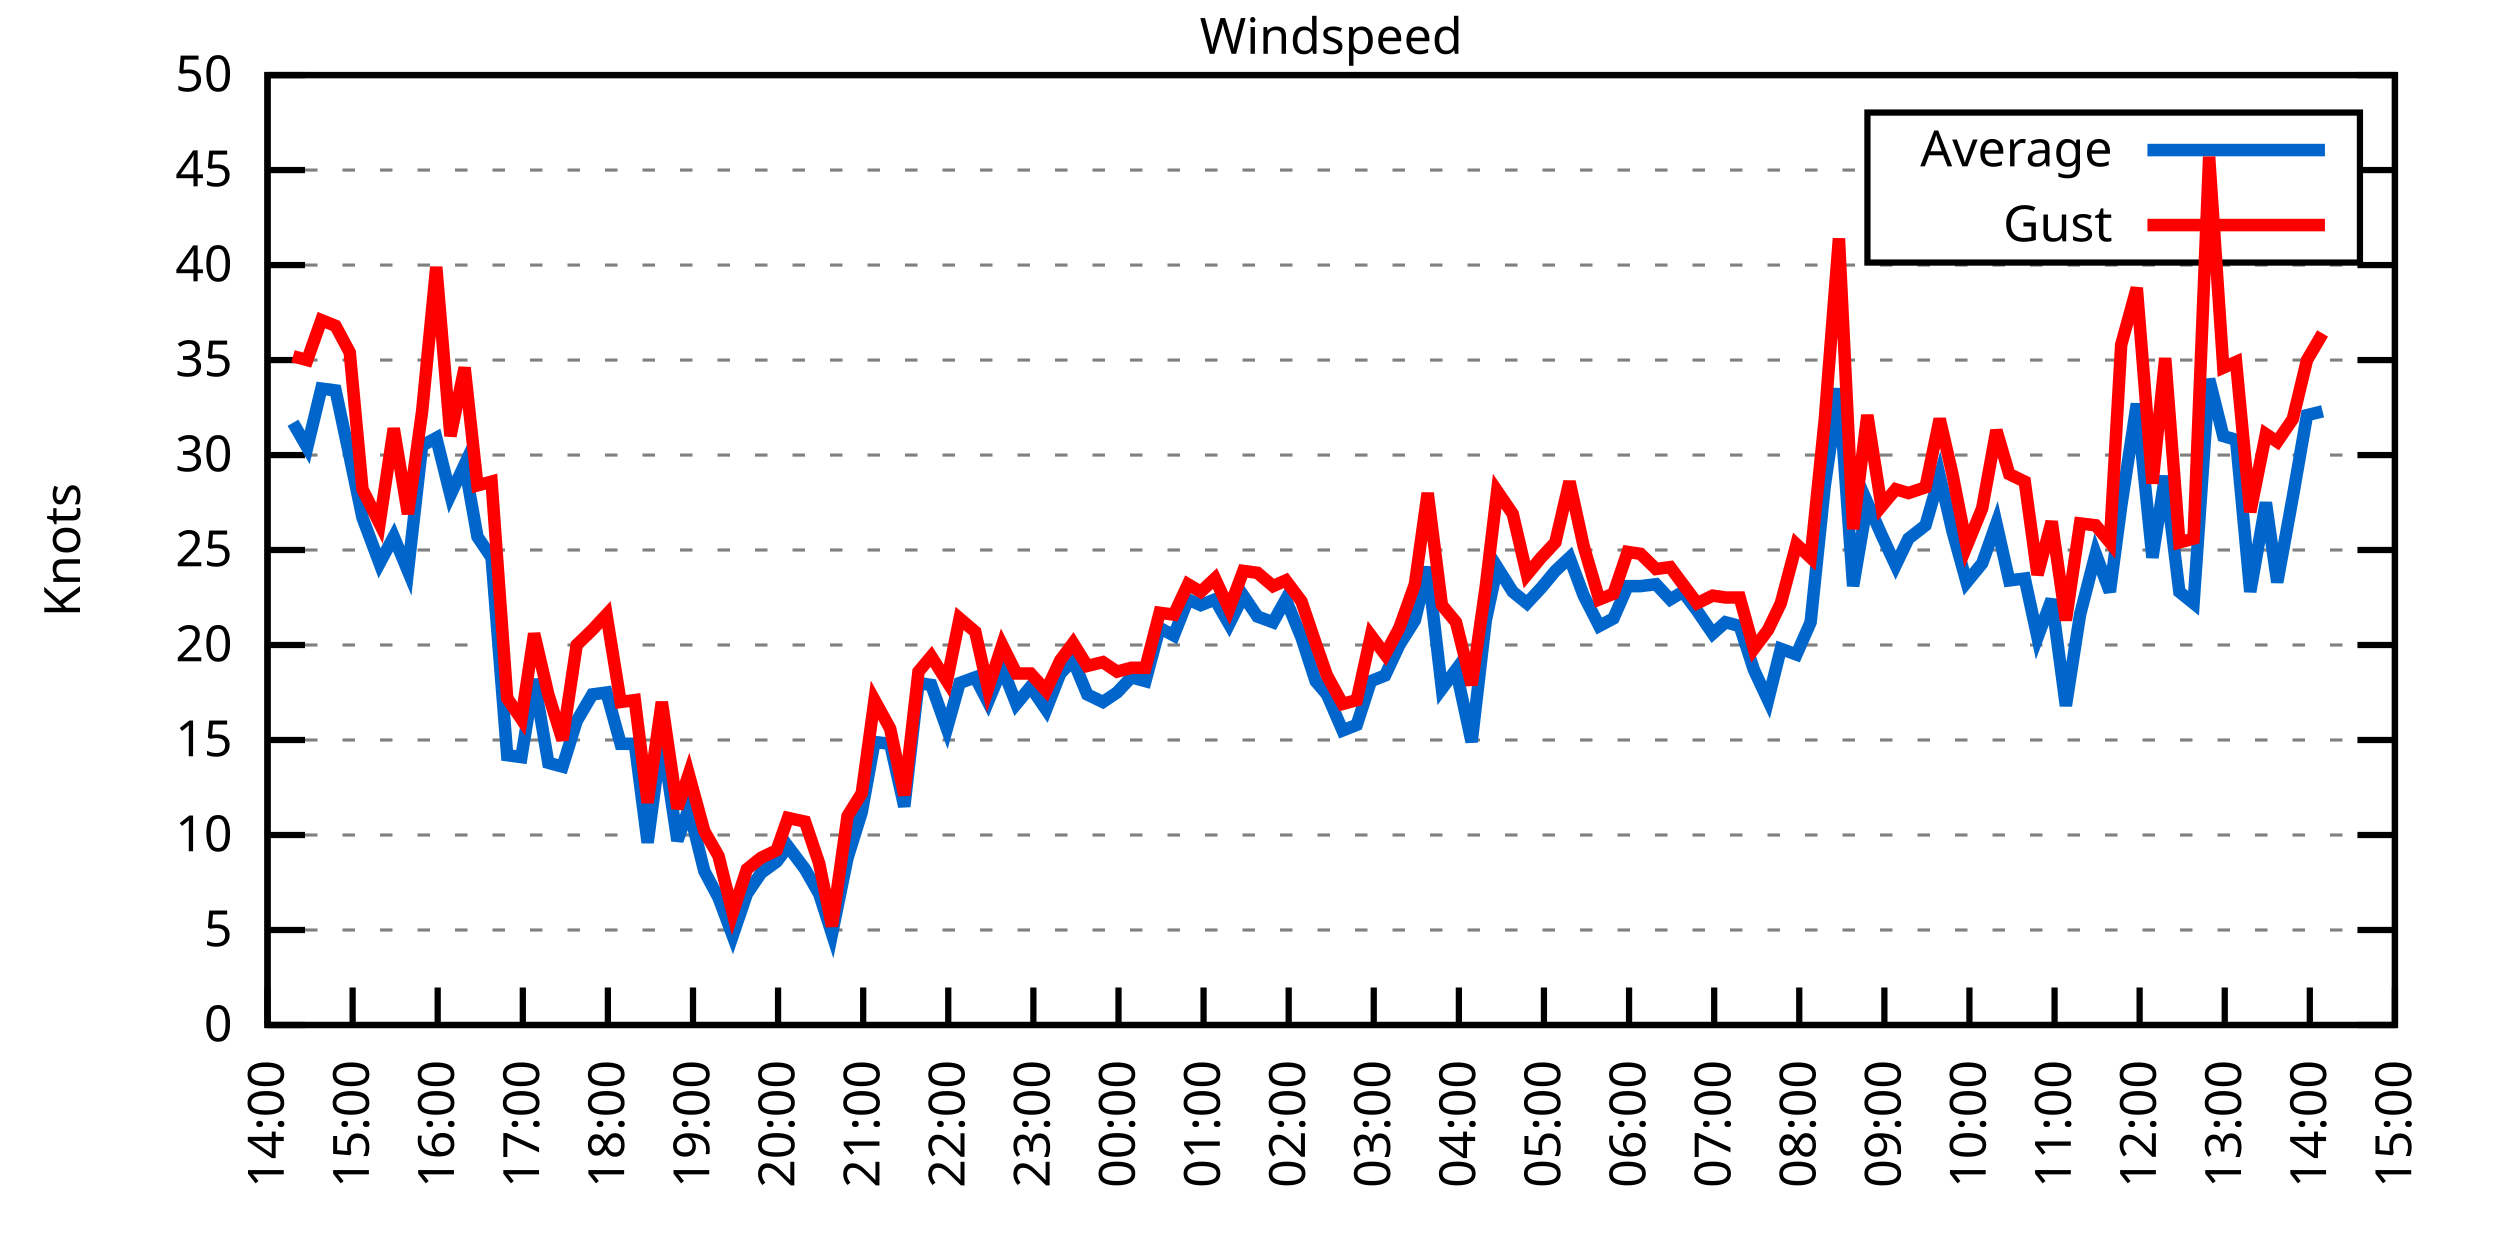
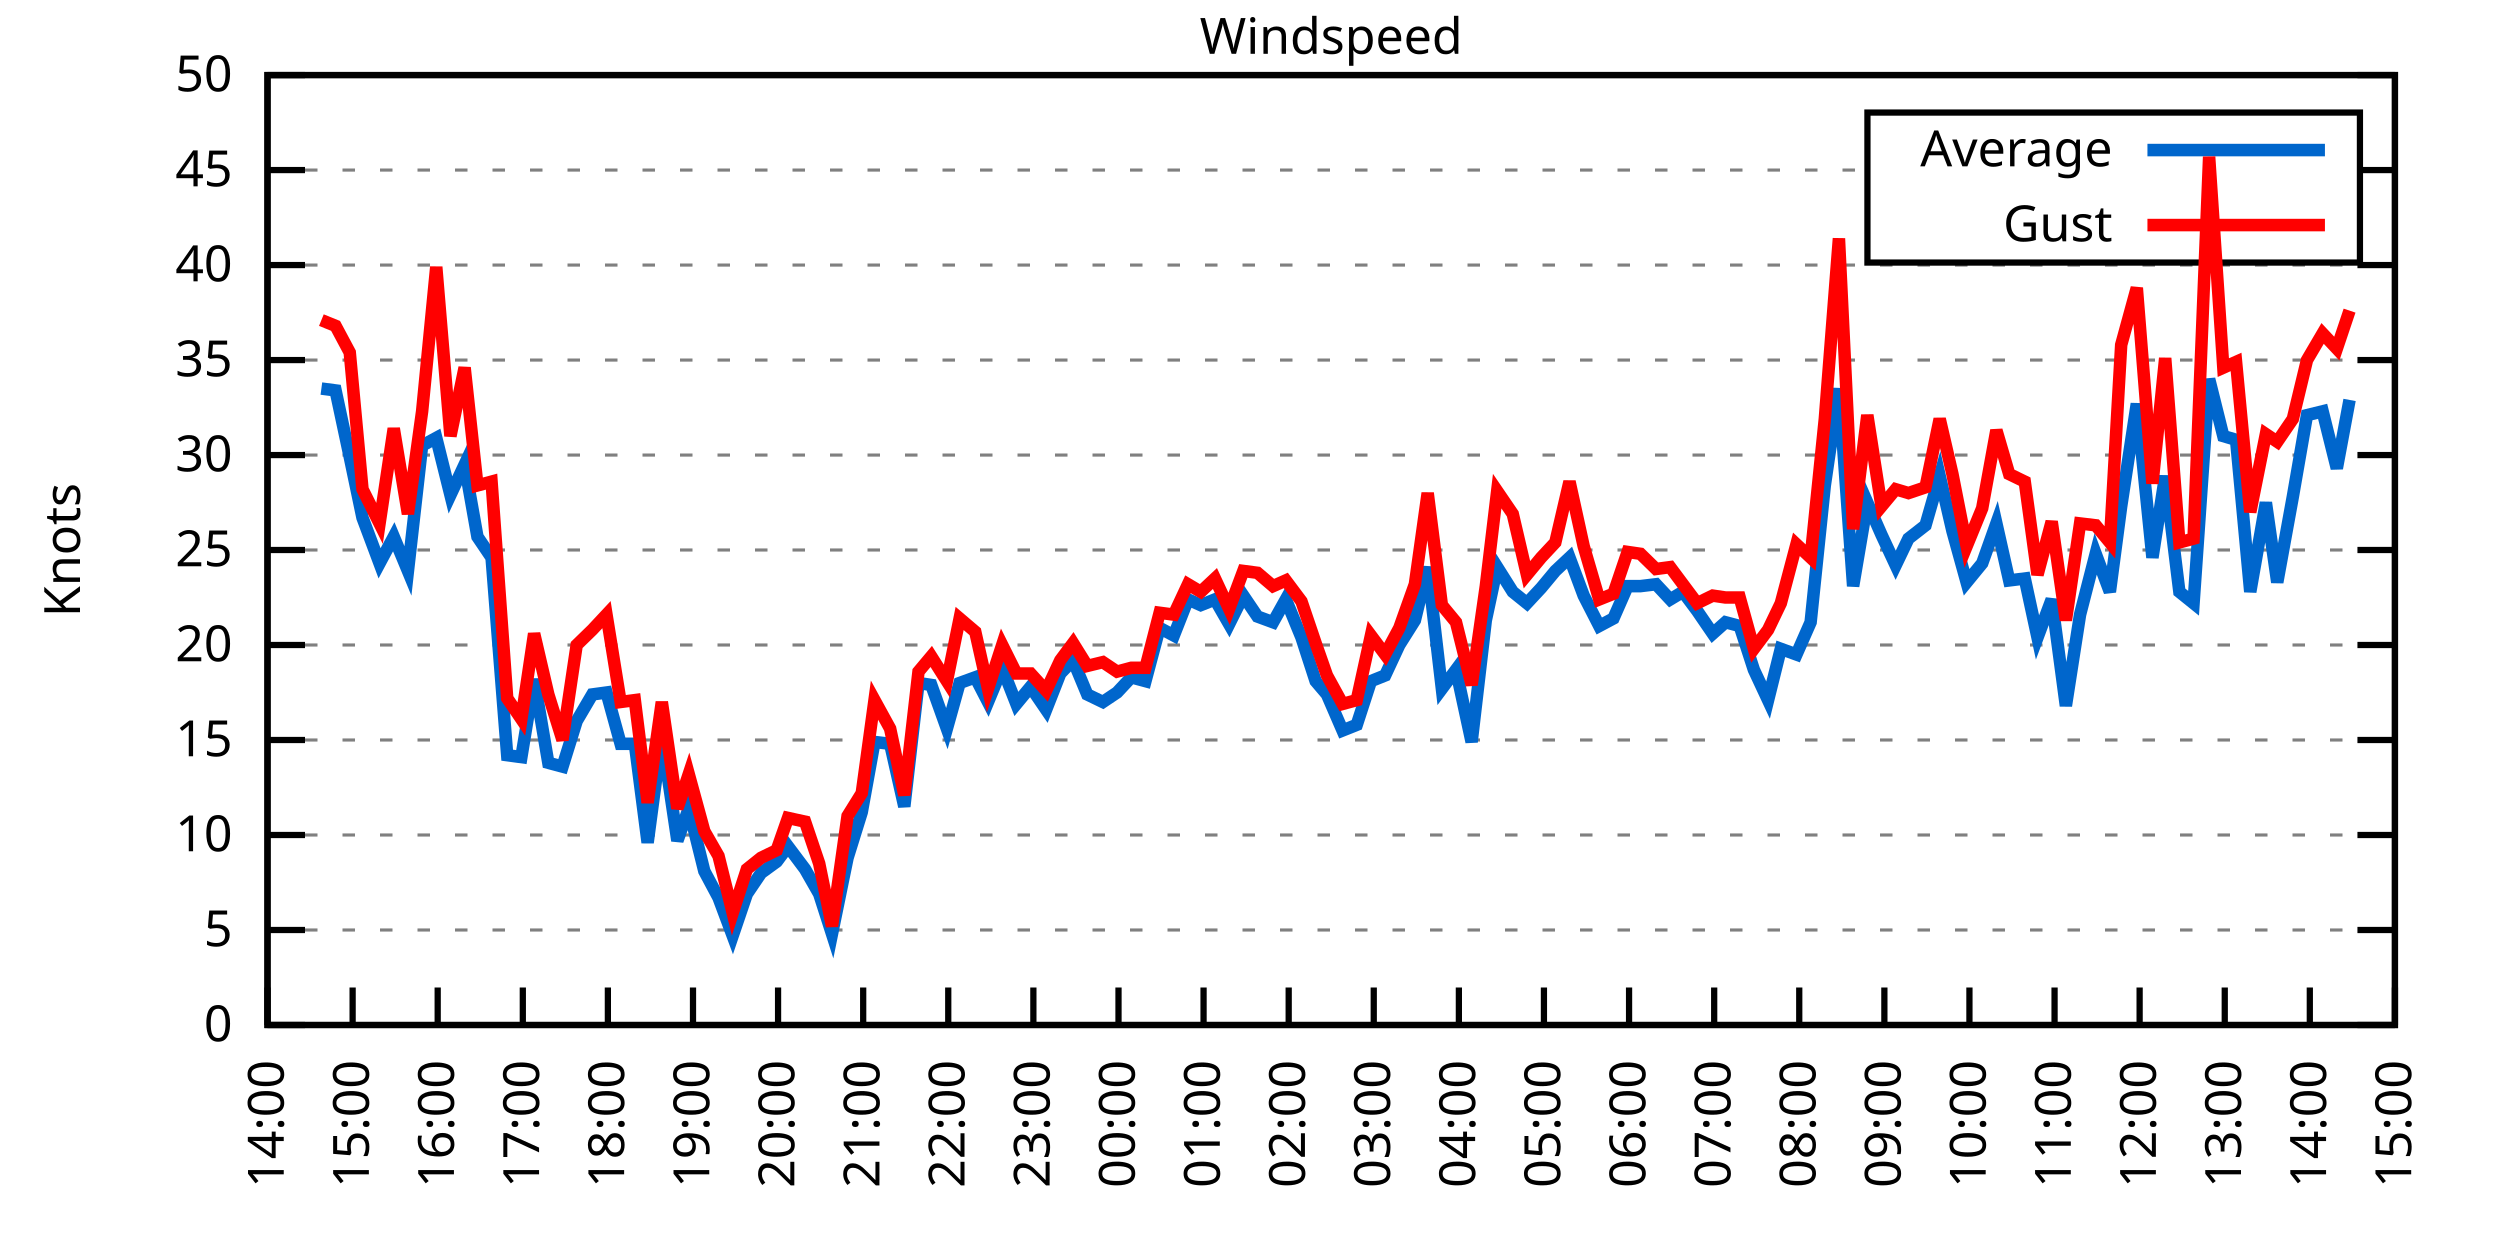
<svg xmlns="http://www.w3.org/2000/svg" xmlns:xlink="http://www.w3.org/1999/xlink" width="400" height="200" viewBox="0 0 400 200">
  <g id="gnuplot_canvas">
    <rect x="0" y="0" width="400" height="200" fill="none" />
    <defs>
      <circle id="gpDot" r="0.5" stroke-width="0.5" stroke="currentColor" />
      <path id="gpPt0" stroke-width="0.333" stroke="currentColor" d="M-1,0 h2 M0,-1 v2" />
      <path id="gpPt1" stroke-width="0.333" stroke="currentColor" d="M-1,-1 L1,1 M1,-1 L-1,1" />
      <path id="gpPt2" stroke-width="0.333" stroke="currentColor" d="M-1,0 L1,0 M0,-1 L0,1 M-1,-1 L1,1 M-1,1 L1,-1" />
      <rect id="gpPt3" stroke-width="0.333" stroke="currentColor" x="-1" y="-1" width="2" height="2" />
      <rect id="gpPt4" stroke-width="0.333" stroke="currentColor" fill="currentColor" x="-1" y="-1" width="2" height="2" />
      <circle id="gpPt5" stroke-width="0.333" stroke="currentColor" cx="0" cy="0" r="1" />
      <use xlink:href="#gpPt5" id="gpPt6" fill="currentColor" stroke="none" />
      <path id="gpPt7" stroke-width="0.333" stroke="currentColor" d="M0,-1.33 L-1.33,0.67 L1.33,0.67 z" />
      <use xlink:href="#gpPt7" id="gpPt8" fill="currentColor" stroke="none" />
      <use xlink:href="#gpPt7" id="gpPt9" stroke="currentColor" transform="rotate(180)" />
      <use xlink:href="#gpPt9" id="gpPt10" fill="currentColor" stroke="none" />
      <use xlink:href="#gpPt3" id="gpPt11" stroke="currentColor" transform="rotate(45)" />
      <use xlink:href="#gpPt11" id="gpPt12" fill="currentColor" stroke="none" />
      <path id="gpPt13" stroke-width="0.333" stroke="currentColor" d="M0,1.330 L1.265,0.411 L0.782,-1.067 L-0.782,-1.076 L-1.265,0.411 z" />
      <use xlink:href="#gpPt13" id="gpPt14" fill="currentColor" stroke="none" />
      <filter id="textbox" filterUnits="objectBoundingBox" x="0" y="0" height="1" width="1">
        <feFlood flood-color="white" flood-opacity="1" result="bgnd" />
        <feComposite in="SourceGraphic" in2="bgnd" operator="atop" />
      </filter>
      <filter id="greybox" filterUnits="objectBoundingBox" x="0" y="0" height="1" width="1">
        <feFlood flood-color="lightgrey" flood-opacity="1" result="grey" />
        <feComposite in="SourceGraphic" in2="grey" operator="atop" />
      </filter>
    </defs>
    <g fill="none" color="white" stroke="currentColor" stroke-width="1.00" stroke-linecap="butt" stroke-linejoin="miter">
</g>
    <g fill="none" color="black" stroke="currentColor" stroke-width="1.00" stroke-linecap="butt" stroke-linejoin="miter">
      <g stroke="none" shape-rendering="crispEdges">
        <polygon fill="rgb(255, 255, 255)" points="42.80,164.00 383.18,164.00 383.18,12.02 42.80,12.02 " />
      </g>
    </g>
    <g fill="none" color="black" stroke="currentColor" stroke-width="1.00" stroke-linecap="butt" stroke-linejoin="miter">
</g>
    <g fill="none" color="black" stroke="black" stroke-width="0.50" stroke-linecap="butt" stroke-linejoin="miter">
</g>
    <g fill="none" color="gray" stroke="currentColor" stroke-width="0.50" stroke-linecap="butt" stroke-linejoin="miter">
      <path stroke="gray" stroke-dasharray="2,4" class="gridline" d="M42.80,164.00 L383.19,164.00  " />
    </g>
    <g fill="none" color="gray" stroke="gray" stroke-width="1.00" stroke-linecap="butt" stroke-linejoin="miter">
</g>
    <g fill="none" color="black" stroke="currentColor" stroke-width="1.00" stroke-linecap="butt" stroke-linejoin="miter">
      <path stroke="black" d="M42.80,164.00 L48.80,164.00 M383.19,164.00 L377.19,164.00  " />
      <g transform="translate(37.20,166.60)" stroke="none" fill="black" font-family="Sans" font-size="8.00" text-anchor="end">
        <text>
          <tspan font-family="Sans"> 0</tspan>
        </text>
      </g>
    </g>
    <g fill="none" color="black" stroke="currentColor" stroke-width="1.00" stroke-linecap="butt" stroke-linejoin="miter">
</g>
    <g fill="none" color="black" stroke="black" stroke-width="0.50" stroke-linecap="butt" stroke-linejoin="miter">
</g>
    <g fill="none" color="gray" stroke="currentColor" stroke-width="0.50" stroke-linecap="butt" stroke-linejoin="miter">
      <path stroke="gray" stroke-dasharray="2,4" class="gridline" d="M42.80,148.80 L383.19,148.80  " />
    </g>
    <g fill="none" color="gray" stroke="gray" stroke-width="1.00" stroke-linecap="butt" stroke-linejoin="miter">
</g>
    <g fill="none" color="black" stroke="currentColor" stroke-width="1.00" stroke-linecap="butt" stroke-linejoin="miter">
      <path stroke="black" d="M42.80,148.80 L48.80,148.80 M383.19,148.80 L377.19,148.80  " />
      <g transform="translate(37.20,151.40)" stroke="none" fill="black" font-family="Sans" font-size="8.00" text-anchor="end">
        <text>
          <tspan font-family="Sans"> 5</tspan>
        </text>
      </g>
    </g>
    <g fill="none" color="black" stroke="currentColor" stroke-width="1.00" stroke-linecap="butt" stroke-linejoin="miter">
</g>
    <g fill="none" color="black" stroke="black" stroke-width="0.50" stroke-linecap="butt" stroke-linejoin="miter">
</g>
    <g fill="none" color="gray" stroke="currentColor" stroke-width="0.50" stroke-linecap="butt" stroke-linejoin="miter">
      <path stroke="gray" stroke-dasharray="2,4" class="gridline" d="M42.80,133.60 L383.19,133.60  " />
    </g>
    <g fill="none" color="gray" stroke="gray" stroke-width="1.00" stroke-linecap="butt" stroke-linejoin="miter">
</g>
    <g fill="none" color="black" stroke="currentColor" stroke-width="1.00" stroke-linecap="butt" stroke-linejoin="miter">
      <path stroke="black" d="M42.80,133.60 L48.80,133.60 M383.19,133.60 L377.19,133.60  " />
      <g transform="translate(37.20,136.20)" stroke="none" fill="black" font-family="Sans" font-size="8.00" text-anchor="end">
        <text>
          <tspan font-family="Sans"> 10</tspan>
        </text>
      </g>
    </g>
    <g fill="none" color="black" stroke="currentColor" stroke-width="1.00" stroke-linecap="butt" stroke-linejoin="miter">
</g>
    <g fill="none" color="black" stroke="black" stroke-width="0.50" stroke-linecap="butt" stroke-linejoin="miter">
</g>
    <g fill="none" color="gray" stroke="currentColor" stroke-width="0.50" stroke-linecap="butt" stroke-linejoin="miter">
      <path stroke="gray" stroke-dasharray="2,4" class="gridline" d="M42.80,118.40 L383.19,118.40  " />
    </g>
    <g fill="none" color="gray" stroke="gray" stroke-width="1.00" stroke-linecap="butt" stroke-linejoin="miter">
</g>
    <g fill="none" color="black" stroke="currentColor" stroke-width="1.00" stroke-linecap="butt" stroke-linejoin="miter">
      <path stroke="black" d="M42.80,118.40 L48.80,118.40 M383.19,118.40 L377.19,118.40  " />
      <g transform="translate(37.20,121.00)" stroke="none" fill="black" font-family="Sans" font-size="8.00" text-anchor="end">
        <text>
          <tspan font-family="Sans"> 15</tspan>
        </text>
      </g>
    </g>
    <g fill="none" color="black" stroke="currentColor" stroke-width="1.00" stroke-linecap="butt" stroke-linejoin="miter">
</g>
    <g fill="none" color="black" stroke="black" stroke-width="0.50" stroke-linecap="butt" stroke-linejoin="miter">
</g>
    <g fill="none" color="gray" stroke="currentColor" stroke-width="0.50" stroke-linecap="butt" stroke-linejoin="miter">
      <path stroke="gray" stroke-dasharray="2,4" class="gridline" d="M42.80,103.20 L383.19,103.20  " />
    </g>
    <g fill="none" color="gray" stroke="gray" stroke-width="1.00" stroke-linecap="butt" stroke-linejoin="miter">
</g>
    <g fill="none" color="black" stroke="currentColor" stroke-width="1.00" stroke-linecap="butt" stroke-linejoin="miter">
      <path stroke="black" d="M42.80,103.20 L48.80,103.20 M383.19,103.20 L377.19,103.20  " />
      <g transform="translate(37.20,105.80)" stroke="none" fill="black" font-family="Sans" font-size="8.00" text-anchor="end">
        <text>
          <tspan font-family="Sans"> 20</tspan>
        </text>
      </g>
    </g>
    <g fill="none" color="black" stroke="currentColor" stroke-width="1.00" stroke-linecap="butt" stroke-linejoin="miter">
</g>
    <g fill="none" color="black" stroke="black" stroke-width="0.50" stroke-linecap="butt" stroke-linejoin="miter">
</g>
    <g fill="none" color="gray" stroke="currentColor" stroke-width="0.50" stroke-linecap="butt" stroke-linejoin="miter">
      <path stroke="gray" stroke-dasharray="2,4" class="gridline" d="M42.80,88.00 L383.19,88.00  " />
    </g>
    <g fill="none" color="gray" stroke="gray" stroke-width="1.00" stroke-linecap="butt" stroke-linejoin="miter">
</g>
    <g fill="none" color="black" stroke="currentColor" stroke-width="1.00" stroke-linecap="butt" stroke-linejoin="miter">
      <path stroke="black" d="M42.80,88.00 L48.80,88.00 M383.19,88.00 L377.19,88.00  " />
      <g transform="translate(37.20,90.60)" stroke="none" fill="black" font-family="Sans" font-size="8.00" text-anchor="end">
        <text>
          <tspan font-family="Sans"> 25</tspan>
        </text>
      </g>
    </g>
    <g fill="none" color="black" stroke="currentColor" stroke-width="1.00" stroke-linecap="butt" stroke-linejoin="miter">
</g>
    <g fill="none" color="black" stroke="black" stroke-width="0.50" stroke-linecap="butt" stroke-linejoin="miter">
</g>
    <g fill="none" color="gray" stroke="currentColor" stroke-width="0.50" stroke-linecap="butt" stroke-linejoin="miter">
      <path stroke="gray" stroke-dasharray="2,4" class="gridline" d="M42.80,72.81 L383.19,72.81  " />
    </g>
    <g fill="none" color="gray" stroke="gray" stroke-width="1.00" stroke-linecap="butt" stroke-linejoin="miter">
</g>
    <g fill="none" color="black" stroke="currentColor" stroke-width="1.00" stroke-linecap="butt" stroke-linejoin="miter">
      <path stroke="black" d="M42.80,72.81 L48.80,72.81 M383.19,72.81 L377.19,72.81  " />
      <g transform="translate(37.20,75.41)" stroke="none" fill="black" font-family="Sans" font-size="8.00" text-anchor="end">
        <text>
          <tspan font-family="Sans"> 30</tspan>
        </text>
      </g>
    </g>
    <g fill="none" color="black" stroke="currentColor" stroke-width="1.00" stroke-linecap="butt" stroke-linejoin="miter">
</g>
    <g fill="none" color="black" stroke="black" stroke-width="0.50" stroke-linecap="butt" stroke-linejoin="miter">
</g>
    <g fill="none" color="gray" stroke="currentColor" stroke-width="0.50" stroke-linecap="butt" stroke-linejoin="miter">
      <path stroke="gray" stroke-dasharray="2,4" class="gridline" d="M42.80,57.61 L383.19,57.61  " />
    </g>
    <g fill="none" color="gray" stroke="gray" stroke-width="1.00" stroke-linecap="butt" stroke-linejoin="miter">
</g>
    <g fill="none" color="black" stroke="currentColor" stroke-width="1.00" stroke-linecap="butt" stroke-linejoin="miter">
      <path stroke="black" d="M42.80,57.61 L48.80,57.61 M383.19,57.61 L377.19,57.61  " />
      <g transform="translate(37.20,60.21)" stroke="none" fill="black" font-family="Sans" font-size="8.00" text-anchor="end">
        <text>
          <tspan font-family="Sans"> 35</tspan>
        </text>
      </g>
    </g>
    <g fill="none" color="black" stroke="currentColor" stroke-width="1.00" stroke-linecap="butt" stroke-linejoin="miter">
</g>
    <g fill="none" color="black" stroke="black" stroke-width="0.50" stroke-linecap="butt" stroke-linejoin="miter">
</g>
    <g fill="none" color="gray" stroke="currentColor" stroke-width="0.50" stroke-linecap="butt" stroke-linejoin="miter">
      <path stroke="gray" stroke-dasharray="2,4" class="gridline" d="M42.80,42.41 L383.19,42.41  " />
    </g>
    <g fill="none" color="gray" stroke="gray" stroke-width="1.00" stroke-linecap="butt" stroke-linejoin="miter">
</g>
    <g fill="none" color="black" stroke="currentColor" stroke-width="1.00" stroke-linecap="butt" stroke-linejoin="miter">
      <path stroke="black" d="M42.80,42.41 L48.80,42.41 M383.19,42.41 L377.19,42.41  " />
      <g transform="translate(37.20,45.01)" stroke="none" fill="black" font-family="Sans" font-size="8.00" text-anchor="end">
        <text>
          <tspan font-family="Sans"> 40</tspan>
        </text>
      </g>
    </g>
    <g fill="none" color="black" stroke="currentColor" stroke-width="1.00" stroke-linecap="butt" stroke-linejoin="miter">
</g>
    <g fill="none" color="black" stroke="black" stroke-width="0.50" stroke-linecap="butt" stroke-linejoin="miter">
</g>
    <g fill="none" color="gray" stroke="currentColor" stroke-width="0.50" stroke-linecap="butt" stroke-linejoin="miter">
      <path stroke="gray" stroke-dasharray="2,4" class="gridline" d="M42.80,27.21 L298.79,27.21 M377.59,27.21 L383.19,27.21  " />
    </g>
    <g fill="none" color="gray" stroke="gray" stroke-width="1.00" stroke-linecap="butt" stroke-linejoin="miter">
</g>
    <g fill="none" color="black" stroke="currentColor" stroke-width="1.00" stroke-linecap="butt" stroke-linejoin="miter">
      <path stroke="black" d="M42.80,27.21 L48.80,27.21 M383.19,27.21 L377.19,27.21  " />
      <g transform="translate(37.20,29.81)" stroke="none" fill="black" font-family="Sans" font-size="8.00" text-anchor="end">
        <text>
          <tspan font-family="Sans"> 45</tspan>
        </text>
      </g>
    </g>
    <g fill="none" color="black" stroke="currentColor" stroke-width="1.00" stroke-linecap="butt" stroke-linejoin="miter">
</g>
    <g fill="none" color="black" stroke="black" stroke-width="0.50" stroke-linecap="butt" stroke-linejoin="miter">
</g>
    <g fill="none" color="gray" stroke="currentColor" stroke-width="0.50" stroke-linecap="butt" stroke-linejoin="miter">
      <path stroke="gray" stroke-dasharray="2,4" class="gridline" d="M42.80,12.01 L383.19,12.01  " />
    </g>
    <g fill="none" color="gray" stroke="gray" stroke-width="1.00" stroke-linecap="butt" stroke-linejoin="miter">
</g>
    <g fill="none" color="black" stroke="currentColor" stroke-width="1.00" stroke-linecap="butt" stroke-linejoin="miter">
      <path stroke="black" d="M42.80,12.01 L48.80,12.01 M383.19,12.01 L377.19,12.01  " />
      <g transform="translate(37.20,14.61)" stroke="none" fill="black" font-family="Sans" font-size="8.00" text-anchor="end">
        <text>
          <tspan font-family="Sans"> 50</tspan>
        </text>
      </g>
    </g>
    <g fill="none" color="black" stroke="currentColor" stroke-width="1.00" stroke-linecap="butt" stroke-linejoin="miter">
      <path stroke="black" d="M42.80,164.00 L42.80,158.00  " />
      <g transform="translate(45.40,169.60) rotate(270.00)" stroke="none" fill="black" font-family="Sans" font-size="8.00" text-anchor="end">
        <text>
          <tspan font-family="Sans">14:00</tspan>
        </text>
      </g>
    </g>
    <g fill="none" color="black" stroke="currentColor" stroke-width="1.00" stroke-linecap="butt" stroke-linejoin="miter">
      <path stroke="black" d="M56.42,164.00 L56.42,158.00  " />
      <g transform="translate(59.02,169.60) rotate(270.00)" stroke="none" fill="black" font-family="Sans" font-size="8.00" text-anchor="end">
        <text>
          <tspan font-family="Sans">15:00</tspan>
        </text>
      </g>
    </g>
    <g fill="none" color="black" stroke="currentColor" stroke-width="1.00" stroke-linecap="butt" stroke-linejoin="miter">
      <path stroke="black" d="M70.03,164.00 L70.03,158.00  " />
      <g transform="translate(72.63,169.60) rotate(270.00)" stroke="none" fill="black" font-family="Sans" font-size="8.00" text-anchor="end">
        <text>
          <tspan font-family="Sans">16:00</tspan>
        </text>
      </g>
    </g>
    <g fill="none" color="black" stroke="currentColor" stroke-width="1.00" stroke-linecap="butt" stroke-linejoin="miter">
      <path stroke="black" d="M83.65,164.00 L83.65,158.00  " />
      <g transform="translate(86.25,169.60) rotate(270.00)" stroke="none" fill="black" font-family="Sans" font-size="8.00" text-anchor="end">
        <text>
          <tspan font-family="Sans">17:00</tspan>
        </text>
      </g>
    </g>
    <g fill="none" color="black" stroke="currentColor" stroke-width="1.00" stroke-linecap="butt" stroke-linejoin="miter">
      <path stroke="black" d="M97.26,164.00 L97.26,158.00  " />
      <g transform="translate(99.86,169.60) rotate(270.00)" stroke="none" fill="black" font-family="Sans" font-size="8.00" text-anchor="end">
        <text>
          <tspan font-family="Sans">18:00</tspan>
        </text>
      </g>
    </g>
    <g fill="none" color="black" stroke="currentColor" stroke-width="1.00" stroke-linecap="butt" stroke-linejoin="miter">
      <path stroke="black" d="M110.88,164.00 L110.88,158.00  " />
      <g transform="translate(113.48,169.60) rotate(270.00)" stroke="none" fill="black" font-family="Sans" font-size="8.00" text-anchor="end">
        <text>
          <tspan font-family="Sans">19:00</tspan>
        </text>
      </g>
    </g>
    <g fill="none" color="black" stroke="currentColor" stroke-width="1.00" stroke-linecap="butt" stroke-linejoin="miter">
      <path stroke="black" d="M124.49,164.00 L124.49,158.00  " />
      <g transform="translate(127.09,169.60) rotate(270.00)" stroke="none" fill="black" font-family="Sans" font-size="8.00" text-anchor="end">
        <text>
          <tspan font-family="Sans">20:00</tspan>
        </text>
      </g>
    </g>
    <g fill="none" color="black" stroke="currentColor" stroke-width="1.00" stroke-linecap="butt" stroke-linejoin="miter">
      <path stroke="black" d="M138.11,164.00 L138.11,158.00  " />
      <g transform="translate(140.71,169.60) rotate(270.00)" stroke="none" fill="black" font-family="Sans" font-size="8.00" text-anchor="end">
        <text>
          <tspan font-family="Sans">21:00</tspan>
        </text>
      </g>
    </g>
    <g fill="none" color="black" stroke="currentColor" stroke-width="1.00" stroke-linecap="butt" stroke-linejoin="miter">
      <path stroke="black" d="M151.72,164.00 L151.72,158.00  " />
      <g transform="translate(154.32,169.60) rotate(270.00)" stroke="none" fill="black" font-family="Sans" font-size="8.00" text-anchor="end">
        <text>
          <tspan font-family="Sans">22:00</tspan>
        </text>
      </g>
    </g>
    <g fill="none" color="black" stroke="currentColor" stroke-width="1.00" stroke-linecap="butt" stroke-linejoin="miter">
      <path stroke="black" d="M165.34,164.00 L165.34,158.00  " />
      <g transform="translate(167.94,169.60) rotate(270.00)" stroke="none" fill="black" font-family="Sans" font-size="8.00" text-anchor="end">
        <text>
          <tspan font-family="Sans">23:00</tspan>
        </text>
      </g>
    </g>
    <g fill="none" color="black" stroke="currentColor" stroke-width="1.00" stroke-linecap="butt" stroke-linejoin="miter">
      <path stroke="black" d="M178.96,164.00 L178.96,158.00  " />
      <g transform="translate(181.56,169.60) rotate(270.00)" stroke="none" fill="black" font-family="Sans" font-size="8.00" text-anchor="end">
        <text>
          <tspan font-family="Sans">00:00</tspan>
        </text>
      </g>
    </g>
    <g fill="none" color="black" stroke="currentColor" stroke-width="1.00" stroke-linecap="butt" stroke-linejoin="miter">
      <path stroke="black" d="M192.57,164.00 L192.57,158.00  " />
      <g transform="translate(195.17,169.60) rotate(270.00)" stroke="none" fill="black" font-family="Sans" font-size="8.00" text-anchor="end">
        <text>
          <tspan font-family="Sans">01:00</tspan>
        </text>
      </g>
    </g>
    <g fill="none" color="black" stroke="currentColor" stroke-width="1.00" stroke-linecap="butt" stroke-linejoin="miter">
      <path stroke="black" d="M206.19,164.00 L206.19,158.00  " />
      <g transform="translate(208.79,169.60) rotate(270.00)" stroke="none" fill="black" font-family="Sans" font-size="8.00" text-anchor="end">
        <text>
          <tspan font-family="Sans">02:00</tspan>
        </text>
      </g>
    </g>
    <g fill="none" color="black" stroke="currentColor" stroke-width="1.00" stroke-linecap="butt" stroke-linejoin="miter">
      <path stroke="black" d="M219.80,164.00 L219.80,158.00  " />
      <g transform="translate(222.40,169.60) rotate(270.00)" stroke="none" fill="black" font-family="Sans" font-size="8.00" text-anchor="end">
        <text>
          <tspan font-family="Sans">03:00</tspan>
        </text>
      </g>
    </g>
    <g fill="none" color="black" stroke="currentColor" stroke-width="1.00" stroke-linecap="butt" stroke-linejoin="miter">
      <path stroke="black" d="M233.42,164.00 L233.42,158.00  " />
      <g transform="translate(236.02,169.60) rotate(270.00)" stroke="none" fill="black" font-family="Sans" font-size="8.00" text-anchor="end">
        <text>
          <tspan font-family="Sans">04:00</tspan>
        </text>
      </g>
    </g>
    <g fill="none" color="black" stroke="currentColor" stroke-width="1.00" stroke-linecap="butt" stroke-linejoin="miter">
      <path stroke="black" d="M247.03,164.00 L247.03,158.00  " />
      <g transform="translate(249.63,169.60) rotate(270.00)" stroke="none" fill="black" font-family="Sans" font-size="8.00" text-anchor="end">
        <text>
          <tspan font-family="Sans">05:00</tspan>
        </text>
      </g>
    </g>
    <g fill="none" color="black" stroke="currentColor" stroke-width="1.00" stroke-linecap="butt" stroke-linejoin="miter">
      <path stroke="black" d="M260.65,164.00 L260.65,158.00  " />
      <g transform="translate(263.25,169.60) rotate(270.00)" stroke="none" fill="black" font-family="Sans" font-size="8.00" text-anchor="end">
        <text>
          <tspan font-family="Sans">06:00</tspan>
        </text>
      </g>
    </g>
    <g fill="none" color="black" stroke="currentColor" stroke-width="1.00" stroke-linecap="butt" stroke-linejoin="miter">
      <path stroke="black" d="M274.27,164.00 L274.27,158.00  " />
      <g transform="translate(276.87,169.60) rotate(270.00)" stroke="none" fill="black" font-family="Sans" font-size="8.00" text-anchor="end">
        <text>
          <tspan font-family="Sans">07:00</tspan>
        </text>
      </g>
    </g>
    <g fill="none" color="black" stroke="currentColor" stroke-width="1.00" stroke-linecap="butt" stroke-linejoin="miter">
      <path stroke="black" d="M287.88,164.00 L287.88,158.00  " />
      <g transform="translate(290.48,169.60) rotate(270.00)" stroke="none" fill="black" font-family="Sans" font-size="8.00" text-anchor="end">
        <text>
          <tspan font-family="Sans">08:00</tspan>
        </text>
      </g>
    </g>
    <g fill="none" color="black" stroke="currentColor" stroke-width="1.00" stroke-linecap="butt" stroke-linejoin="miter">
      <path stroke="black" d="M301.50,164.00 L301.50,158.00  " />
      <g transform="translate(304.10,169.60) rotate(270.00)" stroke="none" fill="black" font-family="Sans" font-size="8.00" text-anchor="end">
        <text>
          <tspan font-family="Sans">09:00</tspan>
        </text>
      </g>
    </g>
    <g fill="none" color="black" stroke="currentColor" stroke-width="1.00" stroke-linecap="butt" stroke-linejoin="miter">
      <path stroke="black" d="M315.11,164.00 L315.11,158.00  " />
      <g transform="translate(317.71,169.60) rotate(270.00)" stroke="none" fill="black" font-family="Sans" font-size="8.00" text-anchor="end">
        <text>
          <tspan font-family="Sans">10:00</tspan>
        </text>
      </g>
    </g>
    <g fill="none" color="black" stroke="currentColor" stroke-width="1.00" stroke-linecap="butt" stroke-linejoin="miter">
      <path stroke="black" d="M328.73,164.00 L328.73,158.00  " />
      <g transform="translate(331.33,169.60) rotate(270.00)" stroke="none" fill="black" font-family="Sans" font-size="8.00" text-anchor="end">
        <text>
          <tspan font-family="Sans">11:00</tspan>
        </text>
      </g>
    </g>
    <g fill="none" color="black" stroke="currentColor" stroke-width="1.00" stroke-linecap="butt" stroke-linejoin="miter">
      <path stroke="black" d="M342.34,164.00 L342.34,158.00  " />
      <g transform="translate(344.94,169.60) rotate(270.00)" stroke="none" fill="black" font-family="Sans" font-size="8.00" text-anchor="end">
        <text>
          <tspan font-family="Sans">12:00</tspan>
        </text>
      </g>
    </g>
    <g fill="none" color="black" stroke="currentColor" stroke-width="1.00" stroke-linecap="butt" stroke-linejoin="miter">
      <path stroke="black" d="M355.96,164.00 L355.96,158.00  " />
      <g transform="translate(358.56,169.60) rotate(270.00)" stroke="none" fill="black" font-family="Sans" font-size="8.00" text-anchor="end">
        <text>
          <tspan font-family="Sans">13:00</tspan>
        </text>
      </g>
    </g>
    <g fill="none" color="black" stroke="currentColor" stroke-width="1.00" stroke-linecap="butt" stroke-linejoin="miter">
      <path stroke="black" d="M369.57,164.00 L369.57,158.00  " />
      <g transform="translate(372.17,169.60) rotate(270.00)" stroke="none" fill="black" font-family="Sans" font-size="8.00" text-anchor="end">
        <text>
          <tspan font-family="Sans">14:00</tspan>
        </text>
      </g>
    </g>
    <g fill="none" color="black" stroke="currentColor" stroke-width="1.00" stroke-linecap="butt" stroke-linejoin="miter">
      <path stroke="black" d="M383.19,164.00 L383.19,158.00  " />
      <g transform="translate(385.79,169.60) rotate(270.00)" stroke="none" fill="black" font-family="Sans" font-size="8.00" text-anchor="end">
        <text>
          <tspan font-family="Sans">15:00</tspan>
        </text>
      </g>
    </g>
    <g fill="none" color="black" stroke="currentColor" stroke-width="1.00" stroke-linecap="butt" stroke-linejoin="miter">
</g>
    <g fill="none" color="black" stroke="currentColor" stroke-width="1.00" stroke-linecap="butt" stroke-linejoin="miter">
      <path stroke="black" d="M42.80,12.01 L42.80,164.00 L383.19,164.00 L383.19,12.01 L42.80,12.01 Z  " />
    </g>
    <g fill="none" color="black" stroke="currentColor" stroke-width="1.00" stroke-linecap="butt" stroke-linejoin="miter">
</g>
    <g fill="none" color="black" stroke="currentColor" stroke-width="1.00" stroke-linecap="butt" stroke-linejoin="miter">
      <path stroke="black" d="M298.79,42.01 L298.79,18.01 L377.59,18.01 L377.59,42.01 L298.79,42.01 Z  " />
    </g>
    <g id="Windspeed_plot_1">
      <g fill="none" color="white" stroke="black" stroke-width="2.00" stroke-linecap="butt" stroke-linejoin="miter">
</g>
      <g fill="none" color="black" stroke="currentColor" stroke-width="2.00" stroke-linecap="butt" stroke-linejoin="miter">
        <g transform="translate(337.99,26.61)" stroke="none" fill="black" font-family="Sans" font-size="8.00" text-anchor="end">
          <text>
            <tspan font-family="Sans">Average</tspan>
          </text>
        </g>
      </g>
      <g fill="none" color="black" stroke="currentColor" stroke-width="2.00" stroke-linecap="butt" stroke-linejoin="miter">
-         <path stroke="rgb(  0, 102, 204)" d="M343.59,24.01 L371.99,24.01 M46.88,67.64 L49.15,71.59 L51.42,62.17 L53.69,62.47 L55.96,73.11 L58.00,82.84   L60.73,90.13 L63.00,85.88 L65.27,91.35 L67.54,71.29 L69.80,70.07 L72.07,79.19 L74.34,74.33 L76.39,85.88   L78.65,89.22 L81.15,120.83 L83.42,121.14 L85.46,108.68 L87.73,122.05 L90.00,122.66 L92.27,115.36 L94.77,111.11   L97.04,110.80 L99.30,119.01 L101.57,119.01 L103.62,134.82 L105.89,117.80 L108.38,134.51 L110.20,129.35 L112.69,139.38   L114.96,143.63 L117.23,149.71 L119.50,143.03 L121.77,139.68 L124.27,137.86 L126.08,135.43 L128.81,139.07 L131.07,143.03   L133.12,149.41 L135.61,137.25 L137.88,129.95 L139.92,118.71 L142.42,119.01 L144.69,129.04 L146.96,109.28 L149.00,109.59   L151.50,116.58 L153.54,109.28 L156.04,108.37 L158.08,112.32 L160.35,106.85 L162.62,112.63 L164.89,109.89 L167.38,113.54   L169.65,107.76 L171.69,105.64 L173.96,111.11 L176.46,112.32 L178.73,110.80 L181.00,108.37 L183.27,108.98 L185.54,100.47   L187.81,101.68 L190.08,95.91 L192.12,96.82 L194.39,95.91 L196.66,99.86 L198.93,95.30 L201.19,98.64 L203.69,99.56   L205.73,95.91 L208.23,101.99 L210.50,108.98 L212.31,111.11 L214.81,116.88 L217.08,115.97 L219.35,108.98 L221.62,108.07   L223.89,103.20 L226.38,99.25 L228.43,90.74 L230.70,110.20 L232.96,107.16 L235.46,118.71 L237.73,99.25 L239.55,90.74   L242.04,94.69 L244.31,96.52 L246.58,94.08 L248.85,91.35 L251.12,89.22 L253.39,95.30 L255.88,100.16 L258.15,98.95   L260.42,93.78 L262.47,93.78 L264.96,93.48 L267.23,95.91 L269.27,94.69 L271.54,97.73 L274.04,101.38 L276.08,99.56   L278.35,100.16 L280.62,107.16 L282.89,112.02 L284.93,103.81 L287.43,104.72 L289.70,99.56 L291.97,77.67 L294.23,62.17   L296.50,93.78 L298.77,80.41 L301.04,85.57 L303.31,90.44 L305.35,86.18 L308.08,84.05 L310.35,76.15 L312.39,84.97   L314.66,93.17 L317.15,90.13 L319.42,83.75 L321.47,92.87 L323.96,92.56 L326.00,101.99 L328.27,95.91 L330.54,112.93   L332.81,98.34 L335.31,88.61 L337.58,94.69 L339.39,81.01 L341.89,64.60 L344.39,89.22 L346.43,76.15 L348.70,94.69   L350.97,96.52 L353.46,60.65 L355.73,69.77 L357.77,70.37 L360.04,94.69 L362.54,80.41 L364.36,93.17 L366.85,79.49   L369.12,66.42 L371.62,65.81  " />
+         <path stroke="rgb(  0, 102, 204)" d="M343.59,24.01 L371.99,24.01 M51.42,62.17 L53.69,62.47 L55.96,73.11 L58.00,82.84 L60.73,90.13 L63.00,85.88   L65.27,91.35 L67.54,71.29 L69.80,70.07 L72.07,79.19 L74.34,74.33 L76.39,85.88 L78.65,89.22 L81.15,120.83   L83.42,121.14 L85.46,108.68 L87.73,122.05 L90.00,122.66 L92.27,115.36 L94.77,111.11 L97.04,110.80 L99.30,119.01   L101.57,119.01 L103.62,134.82 L105.89,117.80 L108.38,134.51 L110.20,129.35 L112.69,139.38 L114.96,143.63 L117.23,149.71   L119.50,143.03 L121.77,139.68 L124.27,137.86 L126.08,135.43 L128.81,139.07 L131.07,143.03 L133.12,149.41 L135.61,137.25   L137.88,129.95 L139.92,118.71 L142.42,119.01 L144.69,129.04 L146.96,109.28 L149.00,109.59 L151.50,116.58 L153.54,109.28   L156.04,108.37 L158.08,112.32 L160.35,106.85 L162.62,112.63 L164.89,109.89 L167.38,113.54 L169.65,107.76 L171.69,105.64   L173.96,111.11 L176.46,112.32 L178.73,110.80 L181.00,108.37 L183.27,108.98 L185.54,100.47 L187.81,101.68 L190.08,95.91   L192.12,96.82 L194.39,95.91 L196.66,99.86 L198.93,95.30 L201.19,98.64 L203.69,99.56 L205.73,95.91 L208.23,101.99   L210.50,108.98 L212.31,111.11 L214.81,116.88 L217.08,115.97 L219.35,108.98 L221.62,108.07 L223.89,103.20 L226.38,99.25   L228.43,90.74 L230.70,110.20 L232.96,107.16 L235.46,118.71 L237.73,99.25 L239.55,90.74 L242.04,94.69 L244.31,96.52   L246.58,94.08 L248.85,91.35 L251.12,89.22 L253.39,95.30 L255.88,100.16 L258.15,98.95 L260.42,93.78 L262.47,93.78   L264.96,93.48 L267.23,95.91 L269.27,94.69 L271.54,97.73 L274.04,101.38 L276.08,99.56 L278.35,100.16 L280.62,107.16   L282.89,112.02 L284.93,103.81 L287.43,104.72 L289.70,99.56 L291.97,77.67 L294.23,62.17 L296.50,93.78 L298.77,80.41   L301.04,85.57 L303.31,90.44 L305.35,86.18 L308.08,84.05 L310.35,76.15 L312.39,84.97 L314.66,93.17 L317.15,90.13   L319.42,83.75 L321.47,92.87 L323.96,92.56 L326.00,101.99 L328.27,95.91 L330.54,112.93 L332.81,98.34 L335.31,88.61   L337.58,94.69 L339.39,81.01 L341.89,64.60 L344.39,89.22 L346.43,76.15 L348.70,94.69 L350.97,96.52 L353.46,60.65   L355.73,69.77 L357.77,70.37 L360.04,94.69 L362.54,80.41 L364.36,93.17 L366.85,79.49 L369.12,66.42 L371.62,65.81   L373.89,74.93 L375.93,63.99  " />
      </g>
    </g>
    <g id="Windspeed_plot_2">
      <g fill="none" color="black" stroke="currentColor" stroke-width="2.00" stroke-linecap="butt" stroke-linejoin="miter">
        <g transform="translate(337.99,38.61)" stroke="none" fill="black" font-family="Sans" font-size="8.00" text-anchor="end">
          <text>
            <tspan font-family="Sans">Gust</tspan>
          </text>
        </g>
      </g>
      <g fill="none" color="black" stroke="currentColor" stroke-width="2.00" stroke-linecap="butt" stroke-linejoin="miter">
-         <path stroke="rgb(255,   0,   0)" d="M343.59,36.01 L371.99,36.01 M46.88,57.00 L49.15,57.61 L51.42,51.22 L53.69,52.14 L55.96,56.39 L58.00,78.28   L60.73,83.75 L63.00,68.55 L65.27,82.23 L67.54,65.81 L69.80,42.71 L72.07,69.77 L74.34,58.82 L76.39,77.67   L78.65,77.06 L81.15,111.72 L83.42,115.06 L85.46,101.38 L87.73,111.11 L90.00,118.40 L92.27,103.20 L94.77,100.77   L97.04,98.34 L99.30,112.32 L101.57,112.02 L103.62,128.43 L105.89,112.32 L108.38,129.35 L110.20,123.87 L112.69,132.99   L114.96,136.95 L117.23,146.07 L119.50,139.07 L121.77,137.25 L124.27,136.03 L126.08,130.87 L128.81,131.47 L131.07,138.16   L133.12,148.19 L135.61,130.56 L137.88,126.91 L139.92,112.02 L142.42,116.58 L144.69,127.22 L146.96,107.46 L149.00,105.03   L151.50,108.98 L153.54,98.95 L156.04,101.08 L158.08,110.20 L160.35,103.20 L162.62,107.76 L164.89,107.76 L167.38,110.50   L169.65,105.64 L171.69,102.90 L173.96,106.55 L176.46,105.94 L178.73,107.46 L181.00,106.85 L183.27,106.85 L185.54,98.04   L187.81,98.34 L190.08,93.48 L192.12,94.69 L194.39,92.56 L196.66,97.43 L198.93,91.35 L201.19,91.65 L203.69,93.78   L205.73,92.87 L208.23,96.21 L210.50,102.90 L212.31,108.07 L214.81,112.63 L217.08,112.02 L219.35,101.68 L221.62,104.72   L223.89,100.47 L226.38,93.48 L228.43,78.89 L230.70,96.82 L232.96,99.56 L235.46,109.59 L237.73,93.78 L239.55,78.58   L242.04,82.23 L244.31,91.96 L246.58,89.22 L248.85,86.79 L251.12,77.06 L253.39,87.40 L255.88,95.91 L258.15,95.00   L260.42,88.31 L262.47,88.61 L264.96,91.04 L267.23,90.74 L269.27,93.48 L271.54,96.52 L274.04,95.30 L276.08,95.60   L278.35,95.60 L280.62,103.81 L282.89,100.77 L284.93,96.52 L287.43,87.09 L289.70,89.22 L291.97,67.03 L294.23,38.15   L296.50,84.66 L298.77,66.42 L301.04,81.01 L303.31,78.28 L305.35,78.89 L308.08,77.97 L310.35,67.03 L312.39,75.85   L314.66,87.40 L317.15,81.32 L319.42,68.85 L321.47,75.85 L323.96,77.06 L326.00,91.96 L328.27,83.45 L330.54,99.25   L332.81,83.75 L335.31,84.05 L337.58,86.79 L339.39,55.18 L341.89,46.06 L344.39,77.37 L346.43,57.30 L348.70,86.79   L350.97,86.18 L353.46,25.08 L355.73,58.82 L357.77,57.91 L360.04,81.93 L362.54,69.46 L364.36,70.68 L366.85,67.03   L369.12,57.61 L371.62,53.35  " />
+         <path stroke="rgb(255,   0,   0)" d="M343.59,36.01 L371.99,36.01 M51.42,51.22 L53.69,52.14 L55.96,56.39 L58.00,78.28 L60.73,83.75 L63.00,68.55   L65.27,82.23 L67.54,65.81 L69.80,42.71 L72.07,69.77 L74.34,58.82 L76.39,77.67 L78.65,77.06 L81.15,111.72   L83.42,115.06 L85.46,101.38 L87.73,111.11 L90.00,118.40 L92.27,103.20 L94.77,100.77 L97.04,98.34 L99.30,112.32   L101.57,112.02 L103.62,128.43 L105.89,112.32 L108.38,129.35 L110.20,123.87 L112.69,132.99 L114.96,136.95 L117.23,146.07   L119.50,139.07 L121.77,137.25 L124.27,136.03 L126.08,130.87 L128.81,131.47 L131.07,138.16 L133.12,148.19 L135.61,130.56   L137.88,126.91 L139.92,112.02 L142.42,116.58 L144.69,127.22 L146.96,107.46 L149.00,105.03 L151.50,108.98 L153.54,98.95   L156.04,101.08 L158.08,110.20 L160.35,103.20 L162.62,107.76 L164.89,107.76 L167.38,110.50 L169.65,105.64 L171.69,102.90   L173.96,106.55 L176.46,105.94 L178.73,107.46 L181.00,106.85 L183.27,106.85 L185.54,98.04 L187.81,98.34 L190.08,93.48   L192.12,94.69 L194.39,92.56 L196.66,97.43 L198.93,91.35 L201.19,91.65 L203.69,93.78 L205.73,92.87 L208.23,96.21   L210.50,102.90 L212.31,108.07 L214.81,112.63 L217.08,112.02 L219.35,101.68 L221.62,104.72 L223.89,100.47 L226.38,93.48   L228.43,78.89 L230.70,96.82 L232.96,99.56 L235.46,109.59 L237.73,93.78 L239.55,78.58 L242.04,82.23 L244.31,91.96   L246.58,89.22 L248.85,86.79 L251.12,77.06 L253.39,87.40 L255.88,95.91 L258.15,95.00 L260.42,88.31 L262.47,88.61   L264.96,91.04 L267.23,90.74 L269.27,93.48 L271.54,96.52 L274.04,95.30 L276.08,95.60 L278.35,95.60 L280.62,103.81   L282.89,100.77 L284.93,96.52 L287.43,87.09 L289.70,89.22 L291.97,67.03 L294.23,38.15 L296.50,84.66 L298.77,66.42   L301.04,81.01 L303.31,78.28 L305.35,78.89 L308.08,77.97 L310.35,67.03 L312.39,75.85 L314.66,87.40 L317.15,81.32   L319.42,68.85 L321.47,75.85 L323.96,77.06 L326.00,91.96 L328.27,83.45 L330.54,99.25 L332.81,83.75 L335.31,84.05   L337.58,86.79 L339.39,55.18 L341.89,46.06 L344.39,77.37 L346.43,57.30 L348.70,86.79 L350.97,86.18 L353.46,25.08   L355.73,58.82 L357.77,57.91 L360.04,81.93 L362.54,69.46 L364.36,70.68 L366.85,67.03 L369.12,57.61 L371.62,53.35   L373.89,55.78 L375.93,49.70  " />
      </g>
    </g>
    <g fill="none" color="black" stroke="currentColor" stroke-width="2.00" stroke-linecap="butt" stroke-linejoin="miter">
</g>
    <g fill="none" color="black" stroke="black" stroke-width="1.00" stroke-linecap="butt" stroke-linejoin="miter">
</g>
    <g fill="none" color="black" stroke="currentColor" stroke-width="1.00" stroke-linecap="butt" stroke-linejoin="miter">
      <path stroke="black" d="M42.80,12.01 L42.80,164.00 L383.19,164.00 L383.19,12.01 L42.80,12.01 Z  " />
      <g transform="translate(12.80,88.01) rotate(270.00)" stroke="none" fill="black" font-family="Sans" font-size="8.00" text-anchor="middle">
        <text>
          <tspan font-family="Sans">Knots</tspan>
        </text>
      </g>
    </g>
    <g fill="none" color="black" stroke="currentColor" stroke-width="1.00" stroke-linecap="butt" stroke-linejoin="miter">
</g>
    <g fill="none" color="black" stroke="currentColor" stroke-width="1.00" stroke-linecap="butt" stroke-linejoin="miter">
      <g transform="translate(212.99,8.61)" stroke="none" fill="black" font-family="Sans" font-size="8.00" text-anchor="middle">
        <text>
          <tspan font-family="Sans">Windspeed</tspan>
        </text>
      </g>
    </g>
    <g fill="none" color="black" stroke="currentColor" stroke-width="1.00" stroke-linecap="butt" stroke-linejoin="miter">
</g>
  </g>
</svg>
